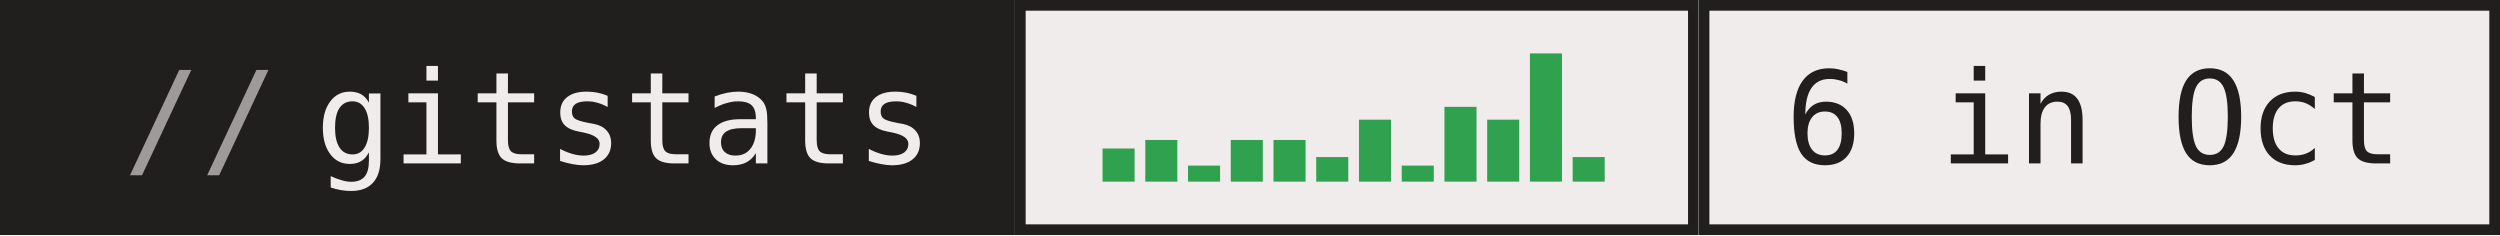
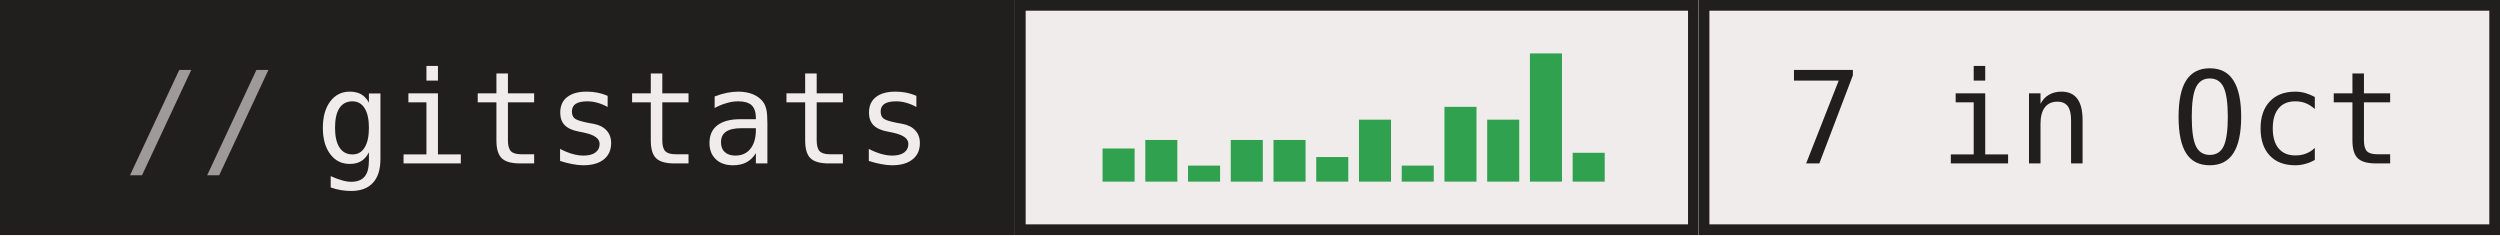
- <svg xmlns="http://www.w3.org/2000/svg" width="234" height="22" role="img" aria-label="gitstats: 6 in Oct">
+ <svg xmlns="http://www.w3.org/2000/svg" width="234" height="22" role="img" aria-label="gitstats: 7 in Oct">
  <g>
    <rect x="0" width="95" height="22" fill="#211e1e" />
    <rect x="95" width="64" height="22" fill="#f1ecec" />
    <rect x="95.5" y="0.5" width="63" height="21" fill="none" stroke="#211e1e" />
    <rect x="159" width="75" height="22" fill="#f1ecec" />
    <rect x="159.5" y="0.5" width="74" height="21" fill="none" stroke="#211e1e" />
  </g>
  <rect x="103.2" y="13.9" width="3" height="3.1" fill="#30a14e" />
  <rect x="107.2" y="13.1" width="3" height="3.9" fill="#30a14e" />
  <rect x="111.2" y="15.5" width="3" height="1.5" fill="#30a14e" />
  <rect x="115.2" y="13.1" width="3" height="3.9" fill="#30a14e" />
  <rect x="119.2" y="13.1" width="3" height="3.9" fill="#30a14e" />
  <rect x="123.2" y="14.7" width="3" height="2.3" fill="#30a14e" />
  <rect x="127.2" y="11.2" width="3" height="5.8" fill="#30a14e" />
  <rect x="131.2" y="15.5" width="3" height="1.5" fill="#30a14e" />
  <rect x="135.2" y="10.0" width="3" height="7.0" fill="#30a14e" />
  <rect x="139.2" y="11.2" width="3" height="5.8" fill="#30a14e" />
  <rect x="143.2" y="5.0" width="3" height="12.0" fill="#30a14e" />
-   <rect x="147.2" y="14.7" width="3" height="2.3" fill="#30a14e" />
+   <rect x="147.2" y="14.3" width="3" height="2.7" fill="#30a14e" />
  <g text-anchor="middle" font-family="IBM Plex Mono,JetBrains Mono,ui-monospace,SFMono-Regular,Menlo,Consolas,monospace" font-size="12" text-rendering="geometricPrecision">
    <text x="58.4" y="15.3" fill="#f1ecec" textLength="57.6">gitstats</text>
-     <text x="196.0" y="15.3" fill="#211e1e" textLength="57.6">6 in Oct</text>
+     <text x="196.0" y="15.3" fill="#211e1e" textLength="57.6">7 in Oct</text>
    <text x="18.8" y="15.3" fill="#9e9a9a">//</text>
  </g>
</svg>
